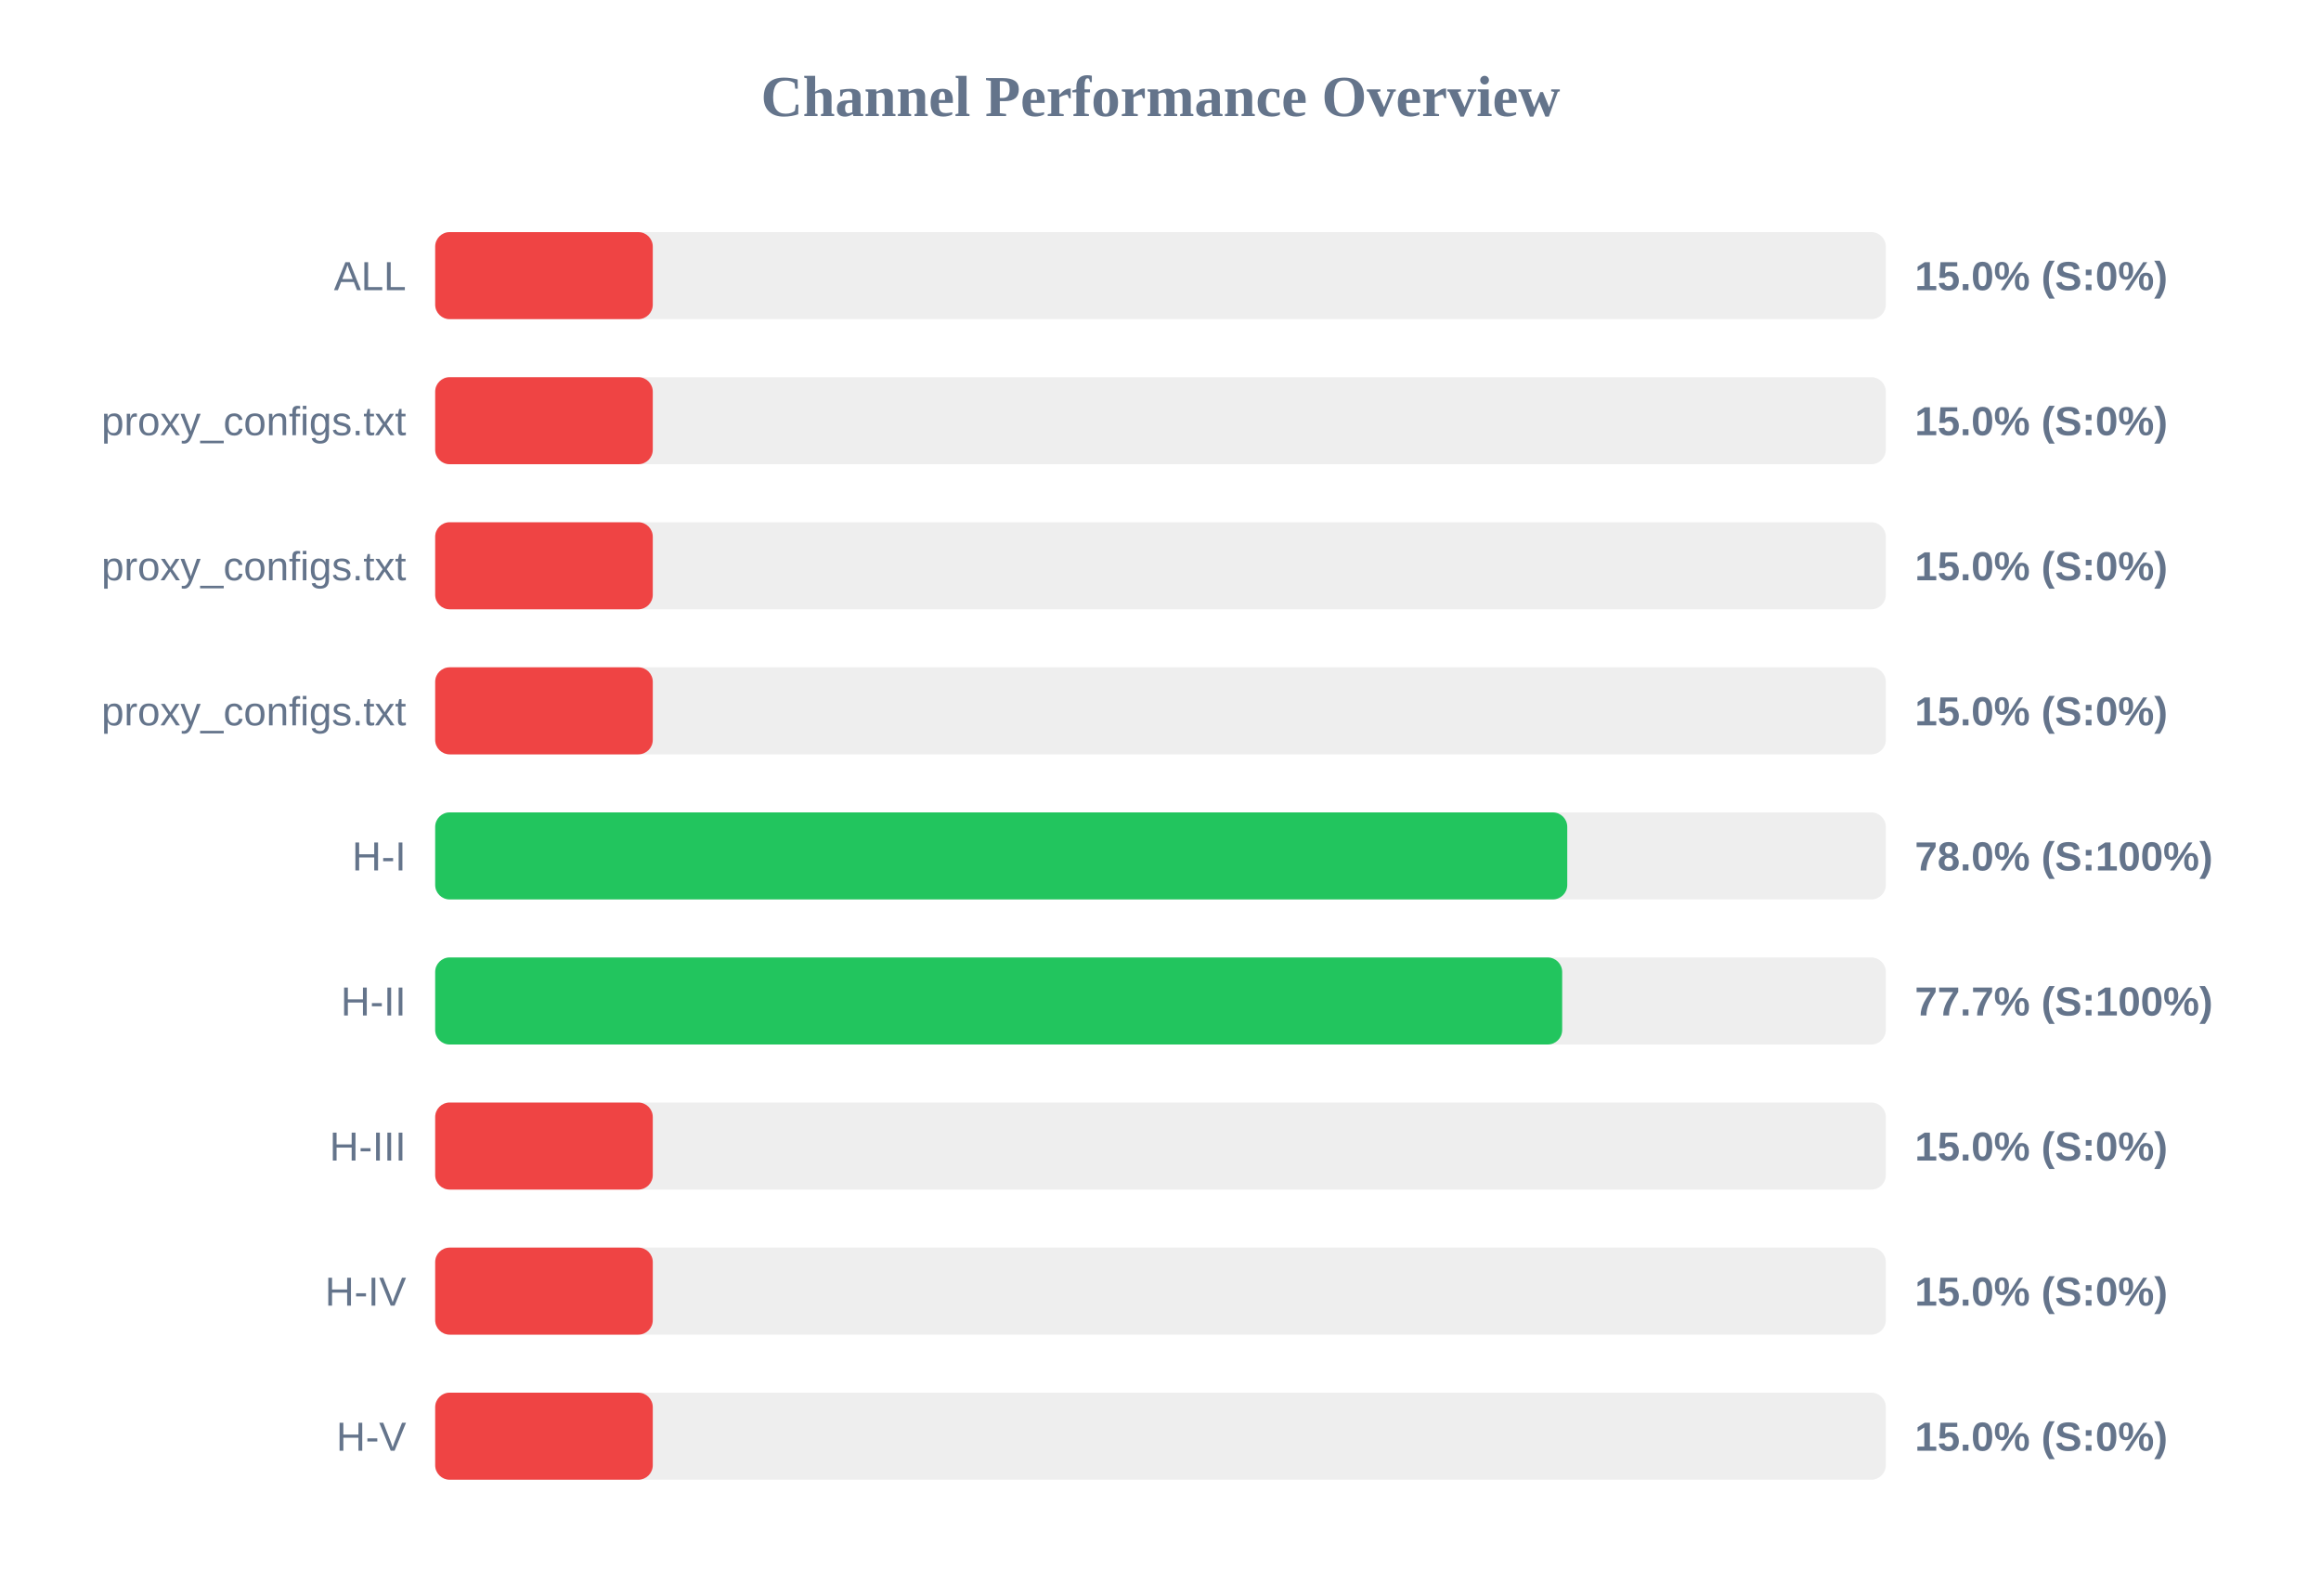
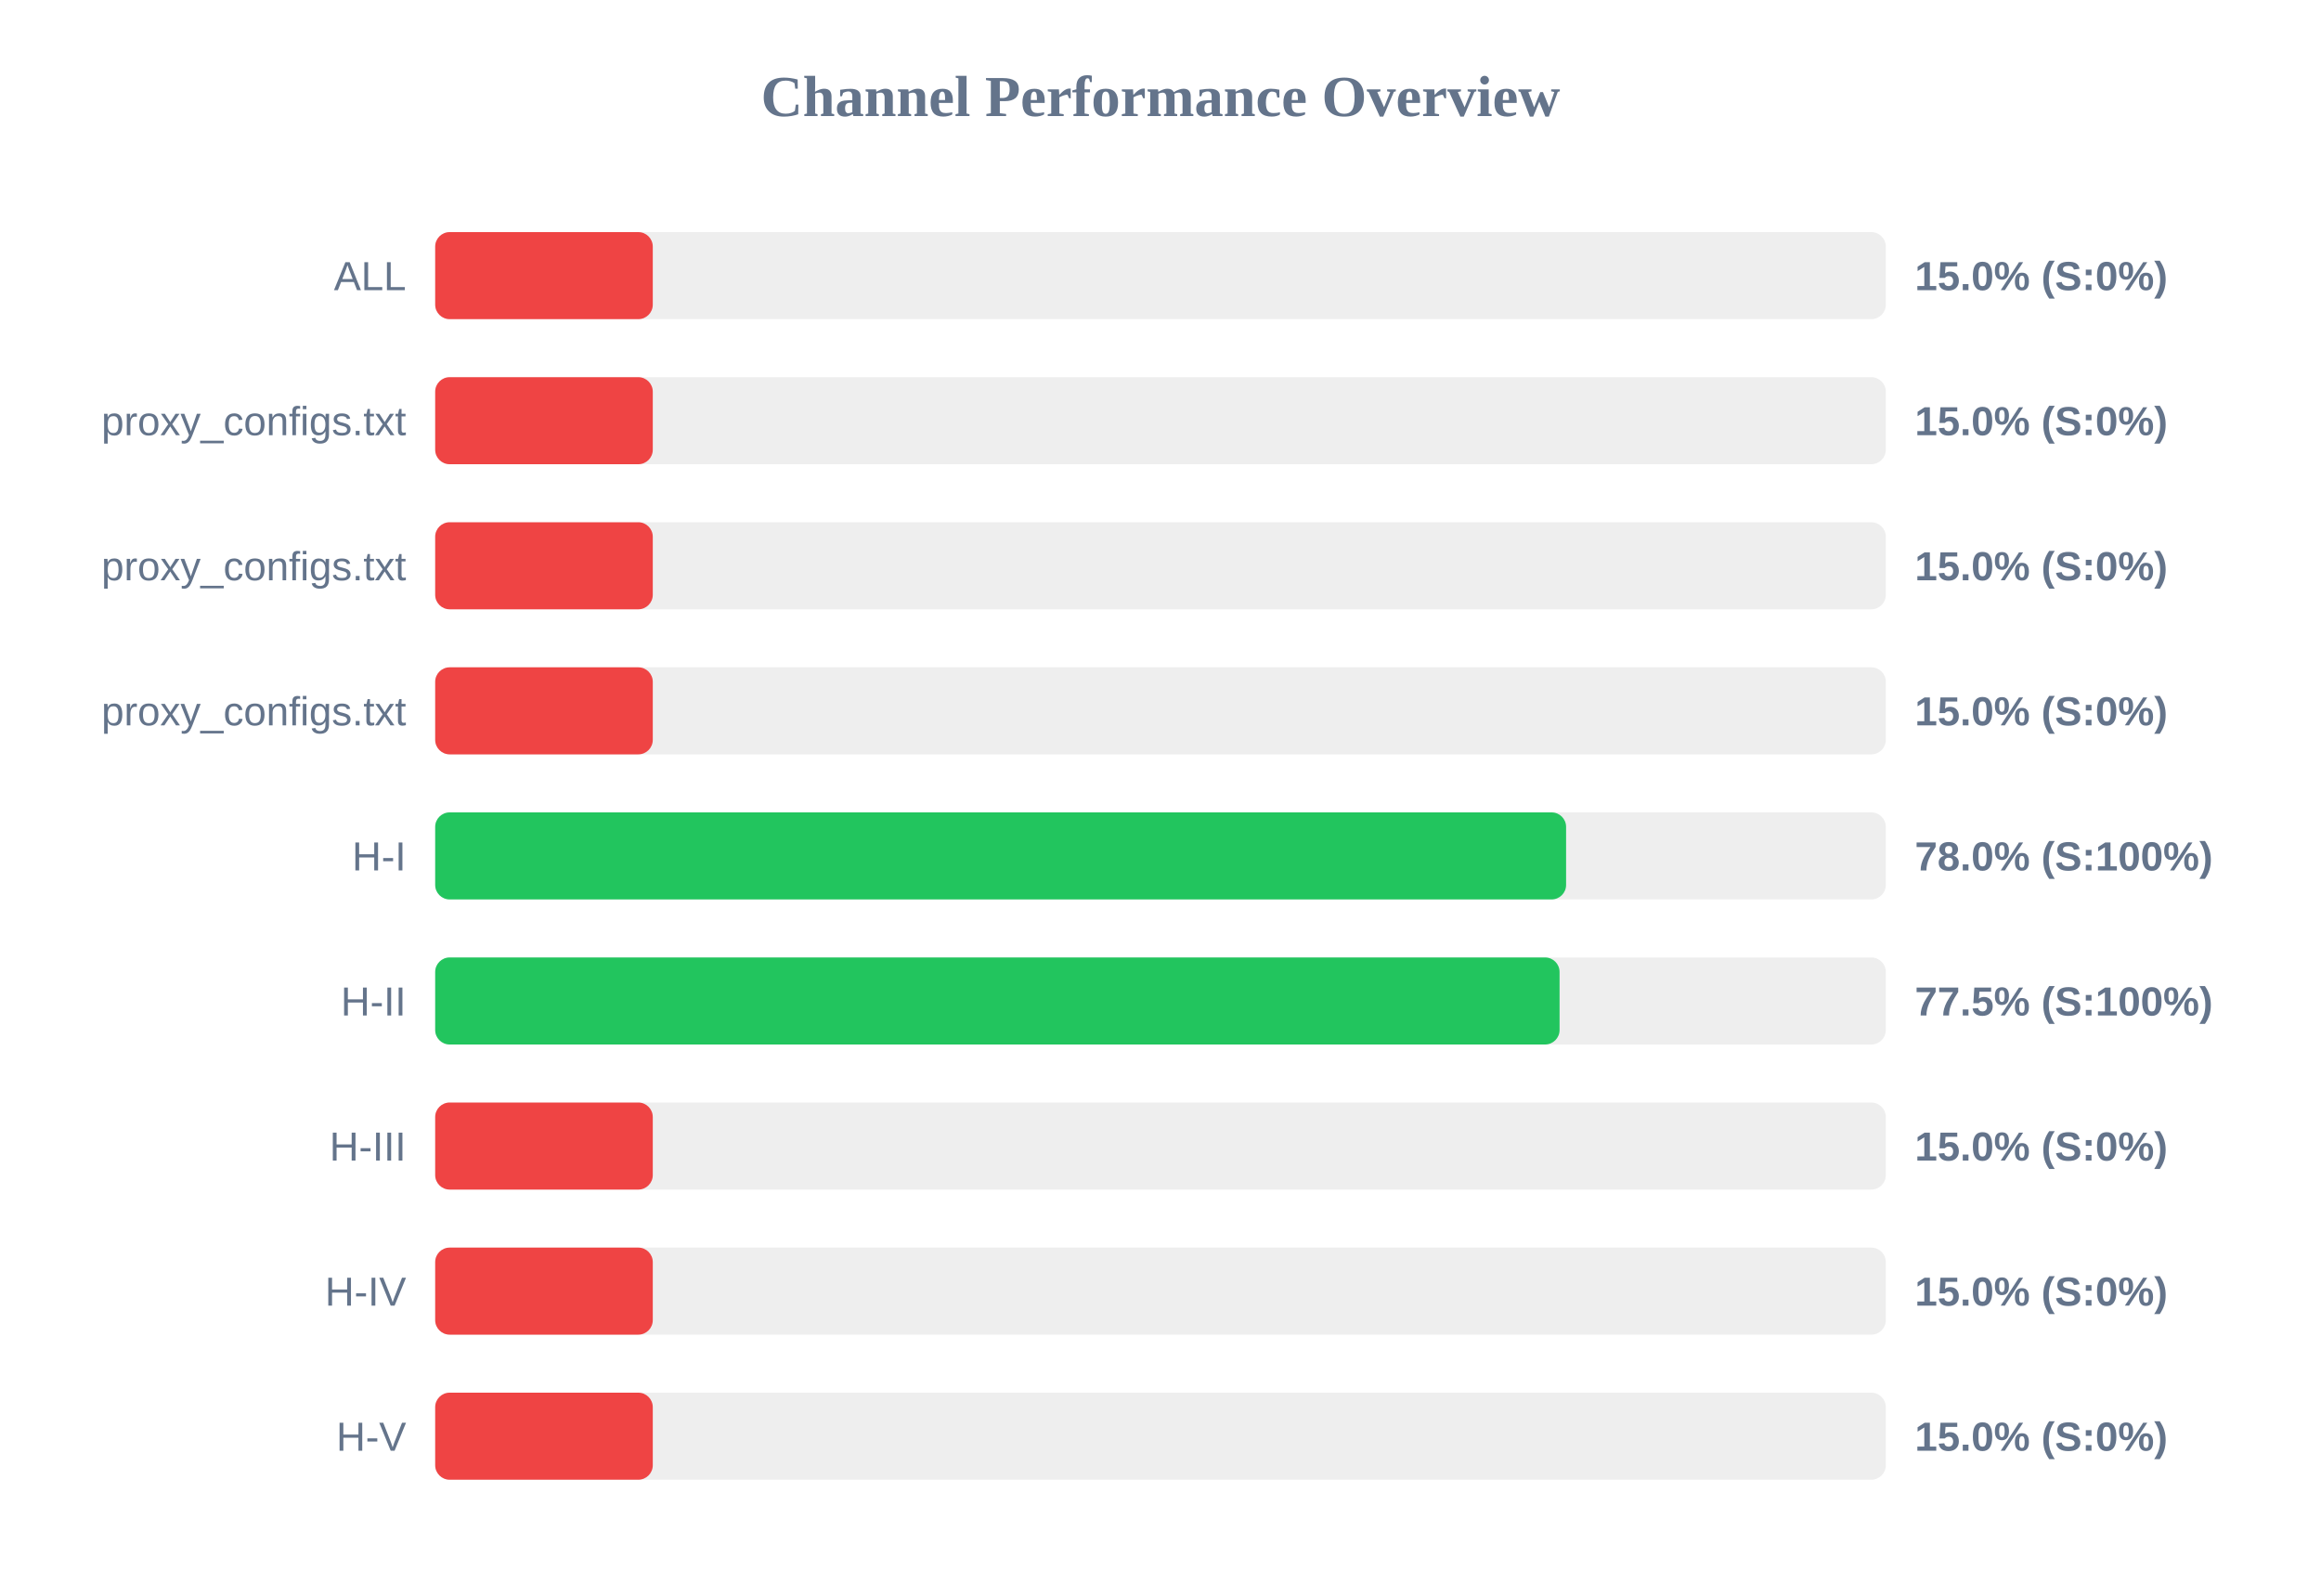
<svg xmlns="http://www.w3.org/2000/svg" width="800" height="550" version="1.1">
  <style>
        .row { font: 14px Arial; fill: #64748b; }
        .score { font: bold 14px Arial; fill: #64748b; }
    </style>
  <text x="400" y="40" text-anchor="middle" font-size="20px" font-weight="bold" fill="#64748b">Channel Performance Overview</text>
  <rect x="150" y="80" width="500" height="30" fill="#eee" rx="5" />
  <rect x="150" y="80" width="75.0" height="30" fill="#ef4444" rx="5" />
  <text x="140" y="100" text-anchor="end" class="row">ALL</text>
  <text x="660" y="100" text-anchor="start" class="score">15.0% (S:0%)</text>
  <rect x="150" y="130" width="500" height="30" fill="#eee" rx="5" />
  <rect x="150" y="130" width="75.0" height="30" fill="#ef4444" rx="5" />
  <text x="140" y="150" text-anchor="end" class="row">proxy_configs.txt</text>
  <text x="660" y="150" text-anchor="start" class="score">15.0% (S:0%)</text>
  <rect x="150" y="180" width="500" height="30" fill="#eee" rx="5" />
  <rect x="150" y="180" width="75.0" height="30" fill="#ef4444" rx="5" />
  <text x="140" y="200" text-anchor="end" class="row">proxy_configs.txt</text>
  <text x="660" y="200" text-anchor="start" class="score">15.0% (S:0%)</text>
  <rect x="150" y="230" width="500" height="30" fill="#eee" rx="5" />
  <rect x="150" y="230" width="75.0" height="30" fill="#ef4444" rx="5" />
  <text x="140" y="250" text-anchor="end" class="row">proxy_configs.txt</text>
  <text x="660" y="250" text-anchor="start" class="score">15.0% (S:0%)</text>
  <rect x="150" y="280" width="500" height="30" fill="#eee" rx="5" />
-   <rect x="150" y="280" width="390.2" height="30" fill="#22c55e" rx="5" />
+   <rect x="150" y="280" width="389.8" height="30" fill="#22c55e" rx="5" />
  <text x="140" y="300" text-anchor="end" class="row">H-I</text>
  <text x="660" y="300" text-anchor="start" class="score">78.0% (S:100%)</text>
  <rect x="150" y="330" width="500" height="30" fill="#eee" rx="5" />
-   <rect x="150" y="330" width="388.45" height="30" fill="#22c55e" rx="5" />
+   <rect x="150" y="330" width="387.55" height="30" fill="#22c55e" rx="5" />
  <text x="140" y="350" text-anchor="end" class="row">H-II</text>
-   <text x="660" y="350" text-anchor="start" class="score">77.7% (S:100%)</text>
+   <text x="660" y="350" text-anchor="start" class="score">77.5% (S:100%)</text>
  <rect x="150" y="380" width="500" height="30" fill="#eee" rx="5" />
  <rect x="150" y="380" width="75.0" height="30" fill="#ef4444" rx="5" />
  <text x="140" y="400" text-anchor="end" class="row">H-III</text>
  <text x="660" y="400" text-anchor="start" class="score">15.0% (S:0%)</text>
  <rect x="150" y="430" width="500" height="30" fill="#eee" rx="5" />
  <rect x="150" y="430" width="75.0" height="30" fill="#ef4444" rx="5" />
  <text x="140" y="450" text-anchor="end" class="row">H-IV</text>
  <text x="660" y="450" text-anchor="start" class="score">15.0% (S:0%)</text>
  <rect x="150" y="480" width="500" height="30" fill="#eee" rx="5" />
  <rect x="150" y="480" width="75.0" height="30" fill="#ef4444" rx="5" />
  <text x="140" y="500" text-anchor="end" class="row">H-V</text>
  <text x="660" y="500" text-anchor="start" class="score">15.0% (S:0%)</text>
</svg>
